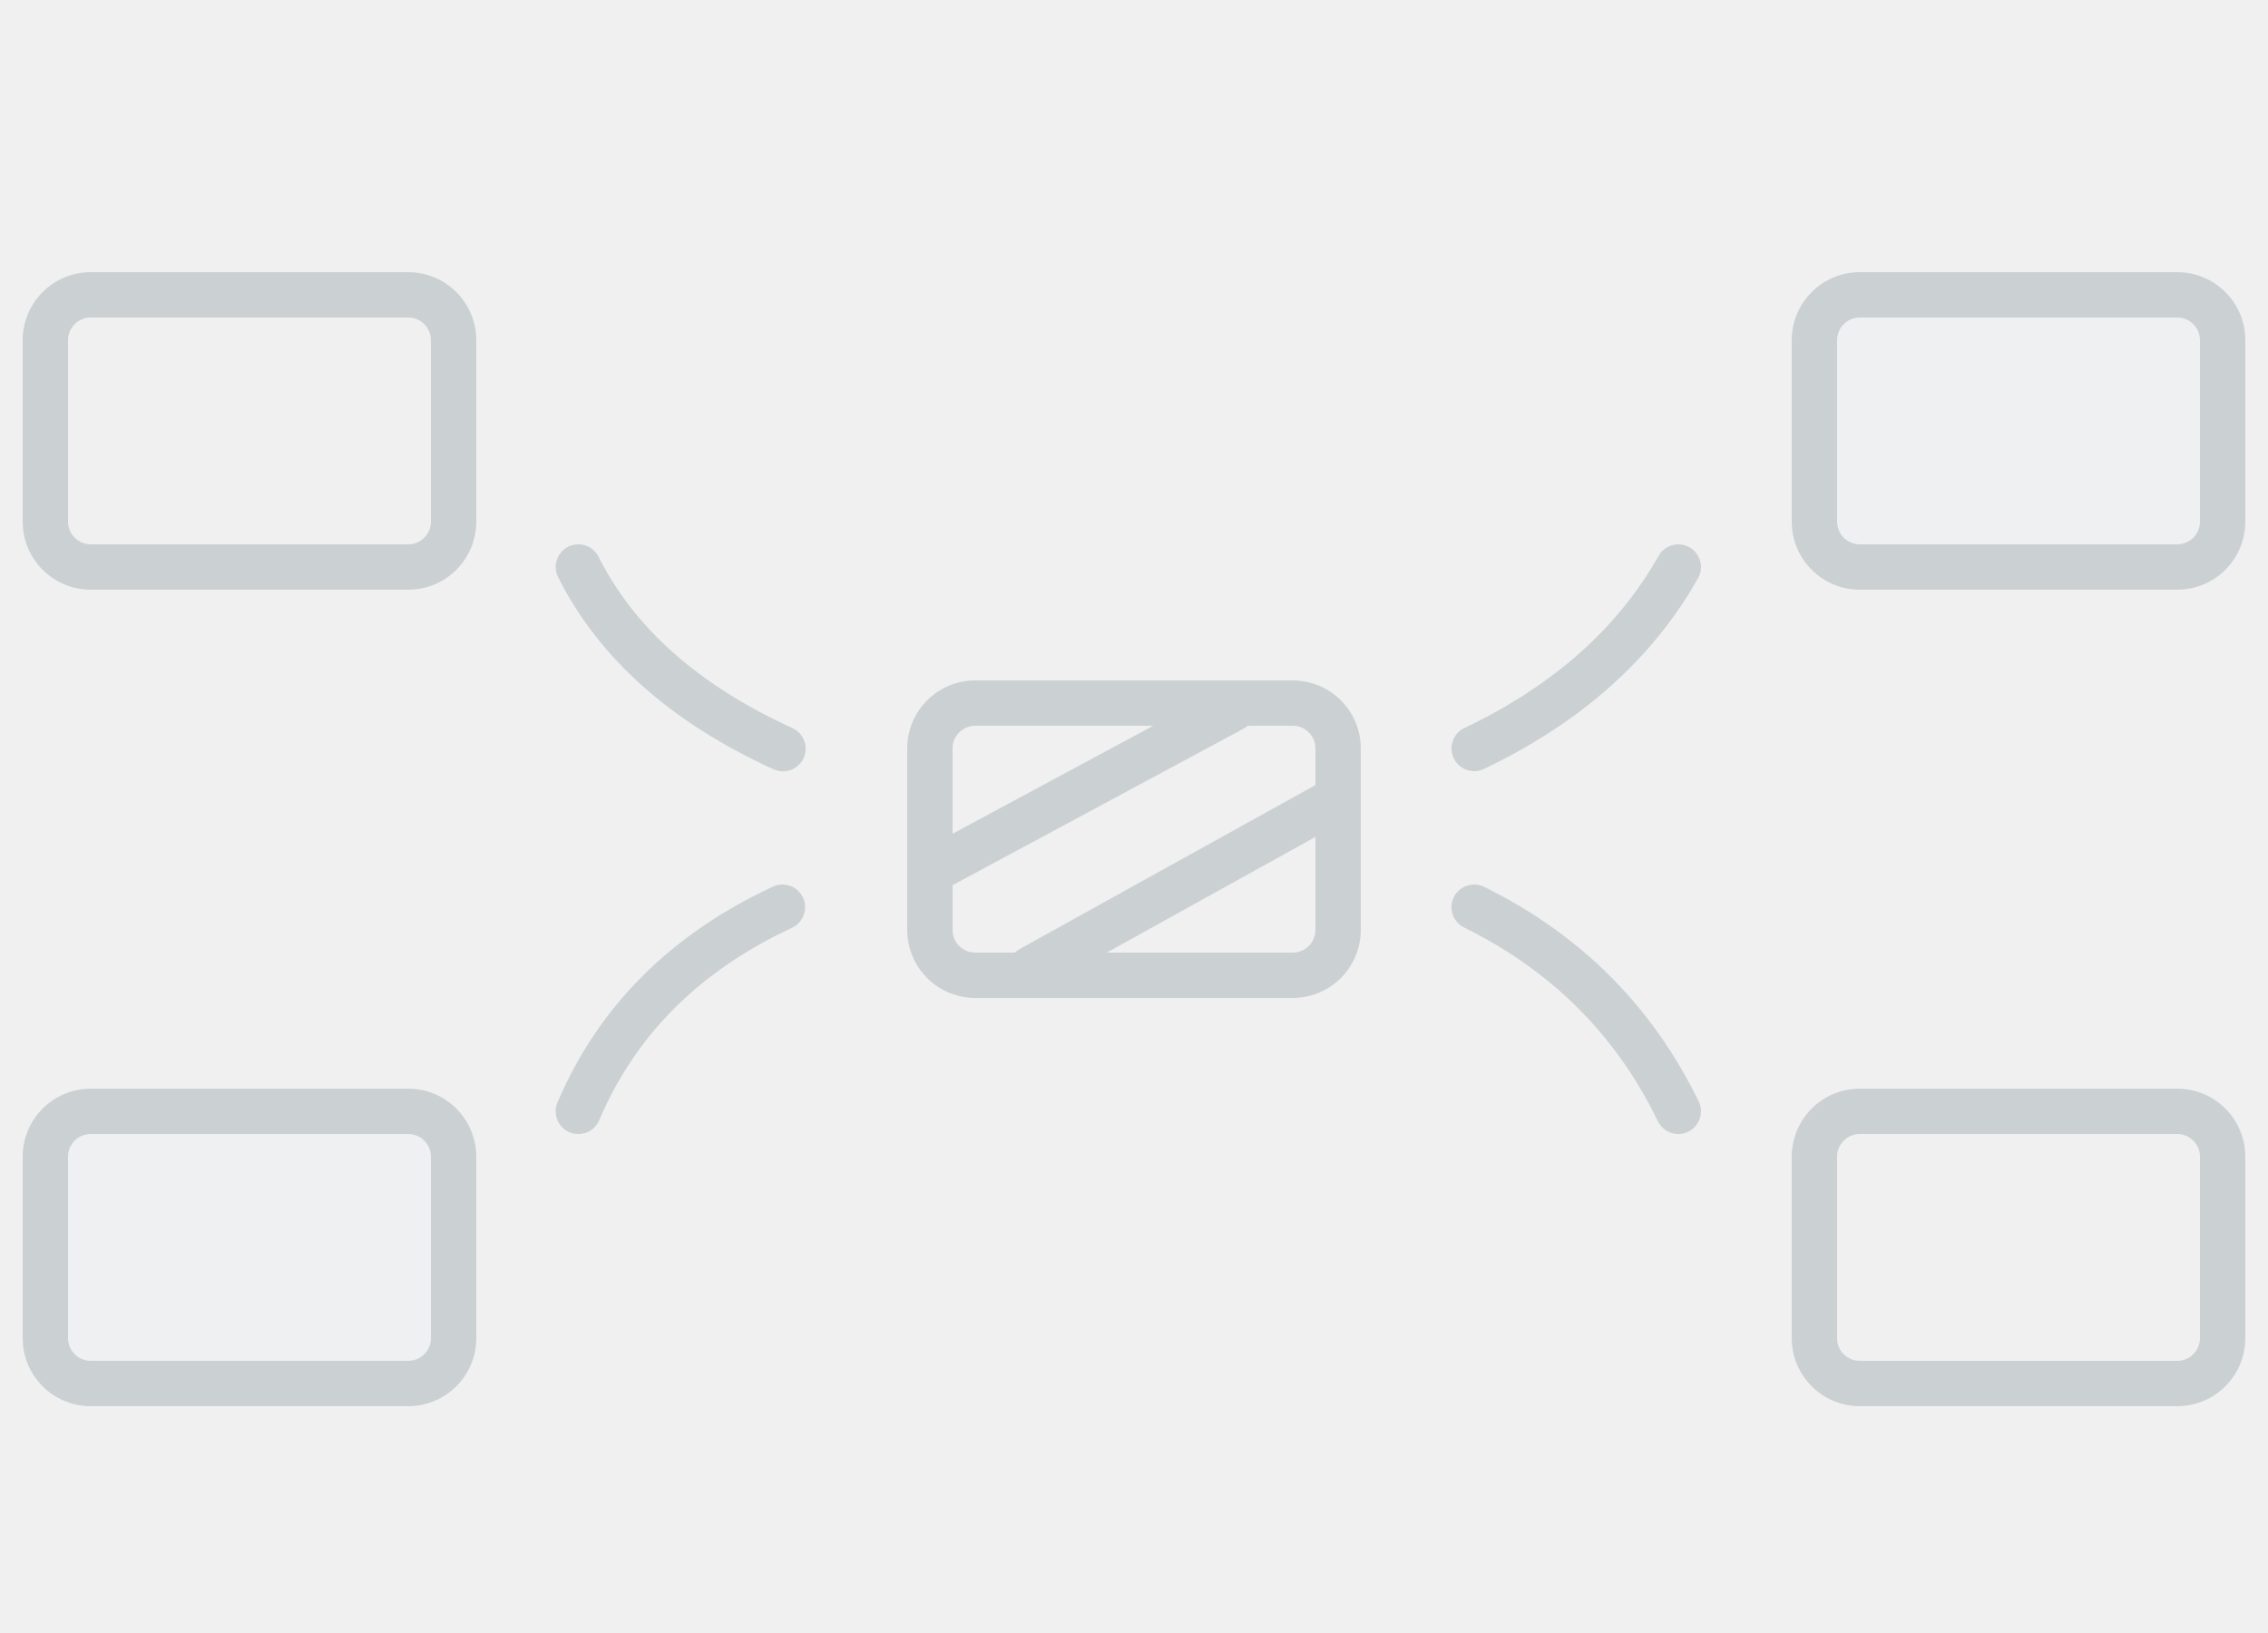
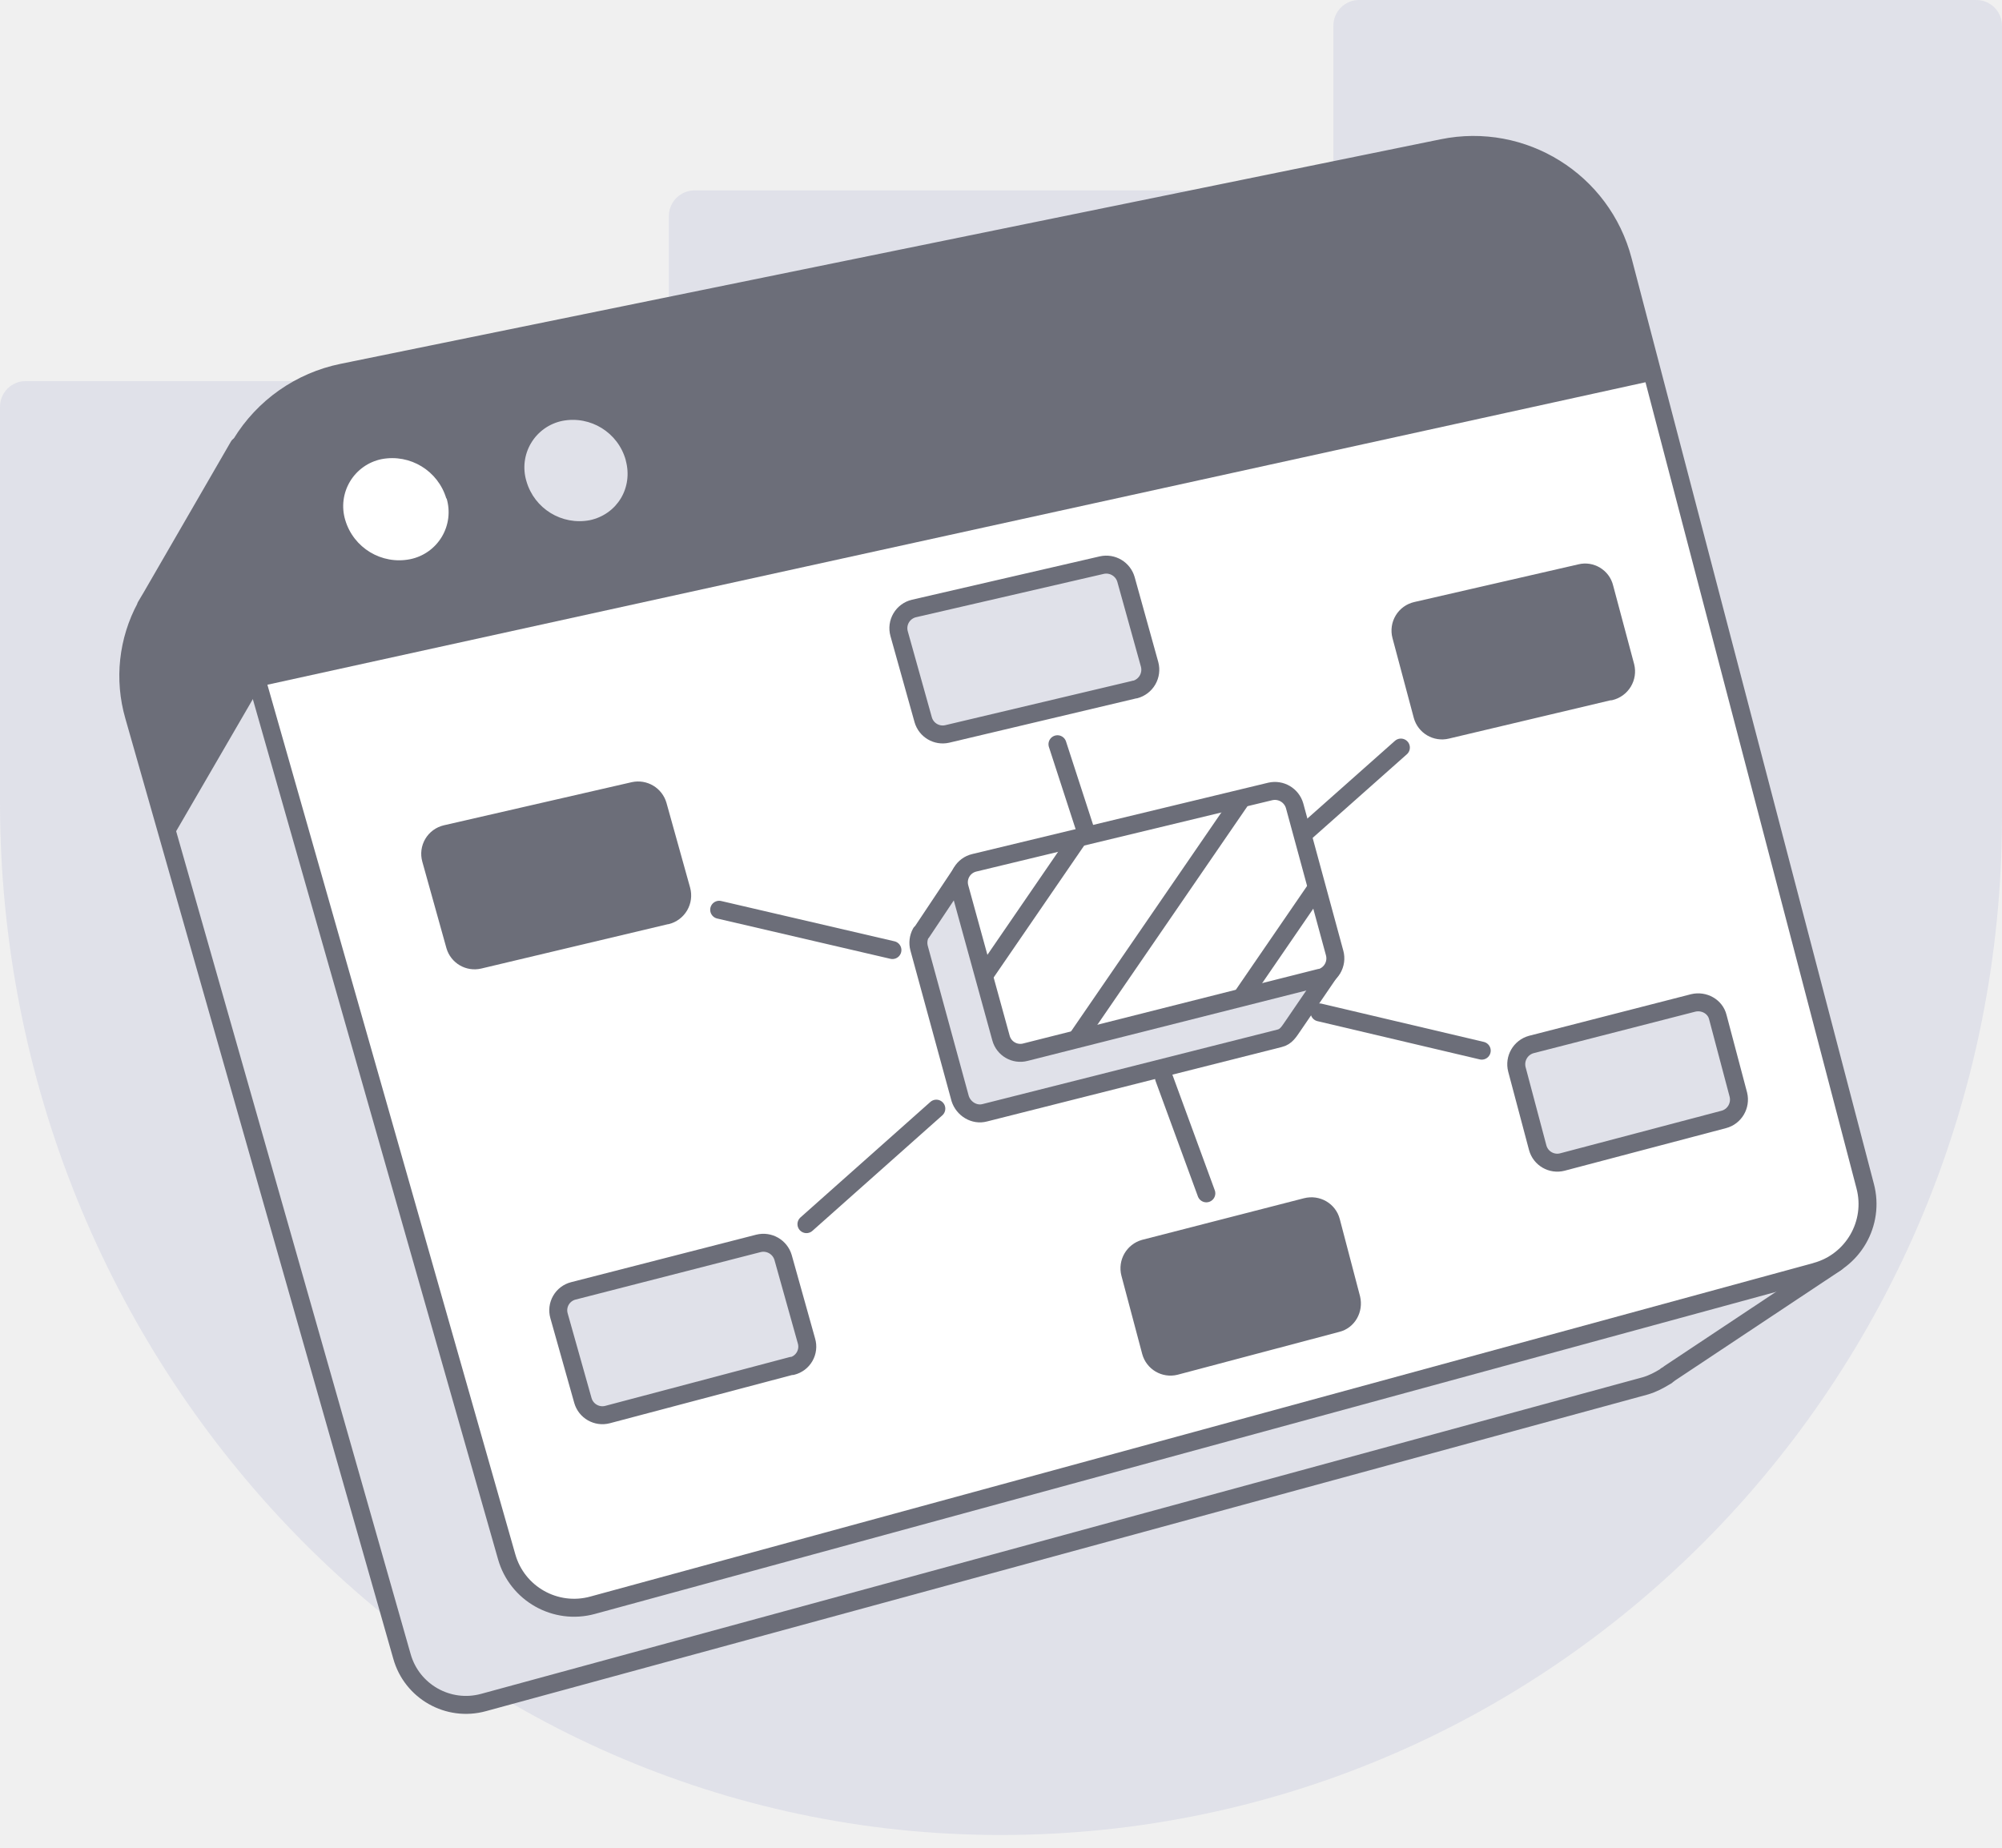
- <svg xmlns="http://www.w3.org/2000/svg" width="100" height="72" viewBox="0 0 100 72">
-   <g fill="none" transform="translate(1 12)">
-     <path fill="#CBD1D3" d="M56 18H42a3 3 0 00-3 3v8a3 3 0 003 3h14a3 3 0 003-3v-8a3 3 0 00-3-3zm-14 2h14a1 1 0 011 1v8a1 1 0 01-1 1H42a1 1 0 01-1-1v-8a1 1 0 011-1z" />
-     <path fill="#CBD1D3" d="M39.81 25.4l13.06-7.027a1 1 0 011.34.38l.015.026a.97.97 0 01-.38 1.34l-13.062 7.027a1 1 0 01-1.34-.38l-.015-.027a.97.97 0 01.381-1.34zM43.96 29.842l13.061-7.239a1 1 0 011.351.375l.009.015a.983.983 0 01-.375 1.35l-13.061 7.24a1 1 0 01-1.351-.375l-.009-.015a.983.983 0 01.375-1.35zM17 0H3a3 3 0 00-3 3v8a3 3 0 003 3h14a3 3 0 003-3V3a3 3 0 00-3-3zM3 2h14a1 1 0 011 1v8a1 1 0 01-1 1H3a1 1 0 01-1-1V3a1 1 0 011-1z" />
-     <rect width="18" height="12" x="79" y="1" fill="#EEF0F1" rx="2" />
-     <rect width="18" height="12" x="1" y="37" fill="#EEF0F1" rx="2" />
-     <path fill="#CBD1D3" d="M95 0H81a3 3 0 00-3 3v8a3 3 0 003 3h14a3 3 0 003-3V3a3 3 0 00-3-3zM81 2h14a1 1 0 011 1v8a1 1 0 01-1 1H81a1 1 0 01-1-1V3a1 1 0 011-1zM17 36H3a3 3 0 00-3 3v8a3 3 0 003 3h14a3 3 0 003-3v-8a3 3 0 00-3-3zM3 38h14a1 1 0 011 1v8a1 1 0 01-1 1H3a1 1 0 01-1-1v-8a1 1 0 011-1zm92-2H81a3 3 0 00-3 3v8a3 3 0 003 3h14a3 3 0 003-3v-8a3 3 0 00-3-3zm-14 2h14a1 1 0 011 1v8a1 1 0 01-1 1H81a1 1 0 01-1-1v-8a1 1 0 011-1z" />
-     <g fill="#CBD1D3">
-       <path d="M24.05 12.107a1 1 0 011.343.444c1.582 3.143 4.41 5.657 8.523 7.54a1 1 0 11-.832 1.818c-4.505-2.062-7.677-4.882-9.477-8.46a1 1 0 01.444-1.342zM24.108 37.92a1 1 0 001.312-.528c1.604-3.767 4.424-6.587 8.502-8.485a1 1 0 00-.844-1.814c-4.516 2.102-7.696 5.282-9.498 9.515a1 1 0 00.528 1.312z" />
-     </g>
-     <g fill="#CBD1D3">
-       <path d="M73.491 12.13a1 1 0 00-1.362.379c-1.802 3.194-4.646 5.721-8.56 7.588a1 1 0 10.862 1.806c4.27-2.038 7.426-4.843 9.44-8.412a1 1 0 00-.38-1.362zM73.437 37.9a1 1 0 01-1.336-.463c-1.848-3.8-4.687-6.638-8.543-8.54a1 1 0 11.884-1.794c4.253 2.098 7.414 5.26 9.457 9.46a1 1 0 01-.462 1.336z" />
-     </g>
-   </g>
+ <svg xmlns="http://www.w3.org/2000/svg" width="78" height="72" viewBox="0 0 78 72" fill="none">
+   <path d="M52.12 7.42H27.05a1 1 0 0 0-.99 1.01v6.42H.99a1 1 0 0 0-.99 1v15.4C0 53.08 17.04 71.23 38.5 71.5 60.33 71.77 78 53.9 78 31.8V1a1 1 0 0 0-1-1H52.94a1 1 0 0 0-.99 1v6.42h.18Z" fill="#E0E1E9" />
+   <path d="M64.92 53.6s.1-.05.12-.08l6.5-4.32-3.14-1.7-3.13.76-8.3-31.68a5.7 5.7 0 0 0-6.68-4.15L10.7 20.5l-1.4-3.12-3.4 5.88-.22.37v.02a5.64 5.64 0 0 0-.46 4.25l10.44 36.64a2.59 2.59 0 0 0 3.18 1.8L64.11 54c.27-.08.52-.21.75-.35l.05-.03.02-.01Z" fill="#E0E1E9" stroke="#6C6E79" stroke-width=".7" stroke-linecap="round" stroke-linejoin="round" />
+   <path d="m70.76 49.55-47.67 13a2.73 2.73 0 0 1-3.35-1.89l-11-38.59a6.03 6.03 0 0 1 4.6-7.55L56.2 5.77a6.02 6.02 0 0 1 7.03 4.38l9.44 36.07a2.73 2.73 0 0 1-1.92 3.33Z" fill="#fff" />
+   <path d="M64.45 14.82 10.06 26.76l-1.34-4.69a6.03 6.03 0 0 1 4.6-7.55L56.2 5.77a6.02 6.02 0 0 1 7.03 4.38l1.22 4.67Z" fill="#6C6E79" />
+   <path d="M17.4 19.42a1.87 1.87 0 0 1-1.42 2.37 2.19 2.19 0 0 1-2.53-1.53 1.87 1.87 0 0 1 1.42-2.37 2.2 2.2 0 0 1 2.52 1.54v-.01Z" fill="#fff" />
+   <path d="M24.38 17.94c.29 1.06-.33 2.1-1.4 2.33a2.15 2.15 0 0 1-2.47-1.52 1.85 1.85 0 0 1 1.4-2.35 2.14 2.14 0 0 1 2.47 1.53Z" fill="#E0E1E9" />
+   <path d="M10.09 26.84s.32-3.15.6-6.38l-1.37-3.09-3.42 5.88a6.5 6.5 0 0 0-.21.37v.02a5.64 5.64 0 0 0-.46 4.25l1.4 4.9 3.46-5.96v.01Z" fill="#6C6E79" />
+   <path d="m70.76 49.55-47.67 13a2.73 2.73 0 0 1-3.35-1.89l-11-38.59a6.03 6.03 0 0 1 4.6-7.55L56.2 5.77a6.02 6.02 0 0 1 7.03 4.38l9.44 36.07a2.73 2.73 0 0 1-1.92 3.33Z" stroke="#6C6E79" stroke-width=".7" stroke-linecap="round" stroke-linejoin="round" />
+   <path d="m25.95 35.67-7.28 1.73a.79.79 0 0 1-.94-.55l-.94-3.37a.79.79 0 0 1 .58-.98l7.32-1.68a.8.8 0 0 1 .94.56l.92 3.3a.8.8 0 0 1-.58.99h-.02Z" fill="#6C6E79" stroke="#6C6E79" stroke-width=".7" stroke-linecap="round" stroke-linejoin="round" />
+   <path d="m44.2 26.87-7.3 1.73a.79.79 0 0 1-.93-.55l-.94-3.36a.79.79 0 0 1 .58-.98l7.32-1.69a.8.8 0 0 1 .94.56l.92 3.31a.8.8 0 0 1-.57.98h-.03ZM30.85 53.22l-7.18 1.9a.79.79 0 0 1-.96-.55l-.93-3.3a.78.78 0 0 1 .56-.97l7.21-1.85a.8.8 0 0 1 .96.55l.91 3.25a.78.78 0 0 1-.56.98l-.01-.01Z" fill="#E0E1E9" stroke="#6C6E79" stroke-width=".7" stroke-linecap="round" stroke-linejoin="round" />
+   <path d="m62.74 26.93-6.37 1.51a.79.79 0 0 1-.95-.56l-.83-3.11a.79.79 0 0 1 .59-.97l6.4-1.47c.4-.1.83.15.93.57l.82 3.07a.8.8 0 0 1-.59.97v-.01Z" fill="#6C6E79" stroke="#6C6E79" stroke-width=".7" stroke-linecap="round" stroke-linejoin="round" />
+   <path d="m67.16 43.62-6.29 1.66a.79.79 0 0 1-.96-.56l-.81-3.05a.8.8 0 0 1 .56-.97l6.31-1.62c.42-.1.86.14.96.56l.8 3.02c.1.42-.15.85-.57.96Z" fill="#E0E1E9" stroke="#6C6E79" stroke-width=".7" stroke-linecap="round" stroke-linejoin="round" />
+   <path d="m52.09 51.56-6.3 1.67a.79.79 0 0 1-.95-.56l-.81-3.05a.8.8 0 0 1 .56-.97l6.3-1.62c.43-.11.86.14.97.56l.79 3.01c.1.42-.14.86-.56.96Z" fill="#6C6E79" stroke="#6C6E79" stroke-width=".7" stroke-linecap="round" stroke-linejoin="round" />
+   <path d="m28.02 35.45 6.75 1.57M31.42 47.7l5.06-4.5M54.58 29.13l-4.8 4.26M41.2 29l1.3 4M45.35 42 47 46.5M57.73 40.94l-6.32-1.49" stroke="#6C6E79" stroke-width=".7" stroke-linecap="round" stroke-linejoin="round" />
+   <path d="m51.91 37.73-2.1-.52-.93-3.45a.8.8 0 0 0-.96-.56l-7.24 1.75-2.36-.59-.87-.34-1.54 2.31-.03.02a.81.81 0 0 0-.07.6l1.6 5.86c.13.4.55.66.96.55l11.48-2.9c.26-.06.37-.26.53-.49l1.53-2.24Z" fill="#E0E1E9" stroke="#6C6E79" stroke-width=".7" stroke-linecap="round" stroke-linejoin="round" />
+   <path d="M51.43 38.1 39.95 41a.78.78 0 0 1-.95-.55l-1.61-5.85a.78.78 0 0 1 .57-.98l11.53-2.78a.8.8 0 0 1 .95.56L52 37.14a.79.79 0 0 1-.57.97h0Z" fill="#fff" stroke="#6C6E79" stroke-width=".7" stroke-linecap="round" stroke-linejoin="round" />
+   <path d="M38.35 38 42 32.68M41.94 40.5l6.42-9.35M48.36 38.88l2.95-4.3" stroke="#6C6E79" stroke-width=".7" stroke-miterlimit="10" />
</svg>
